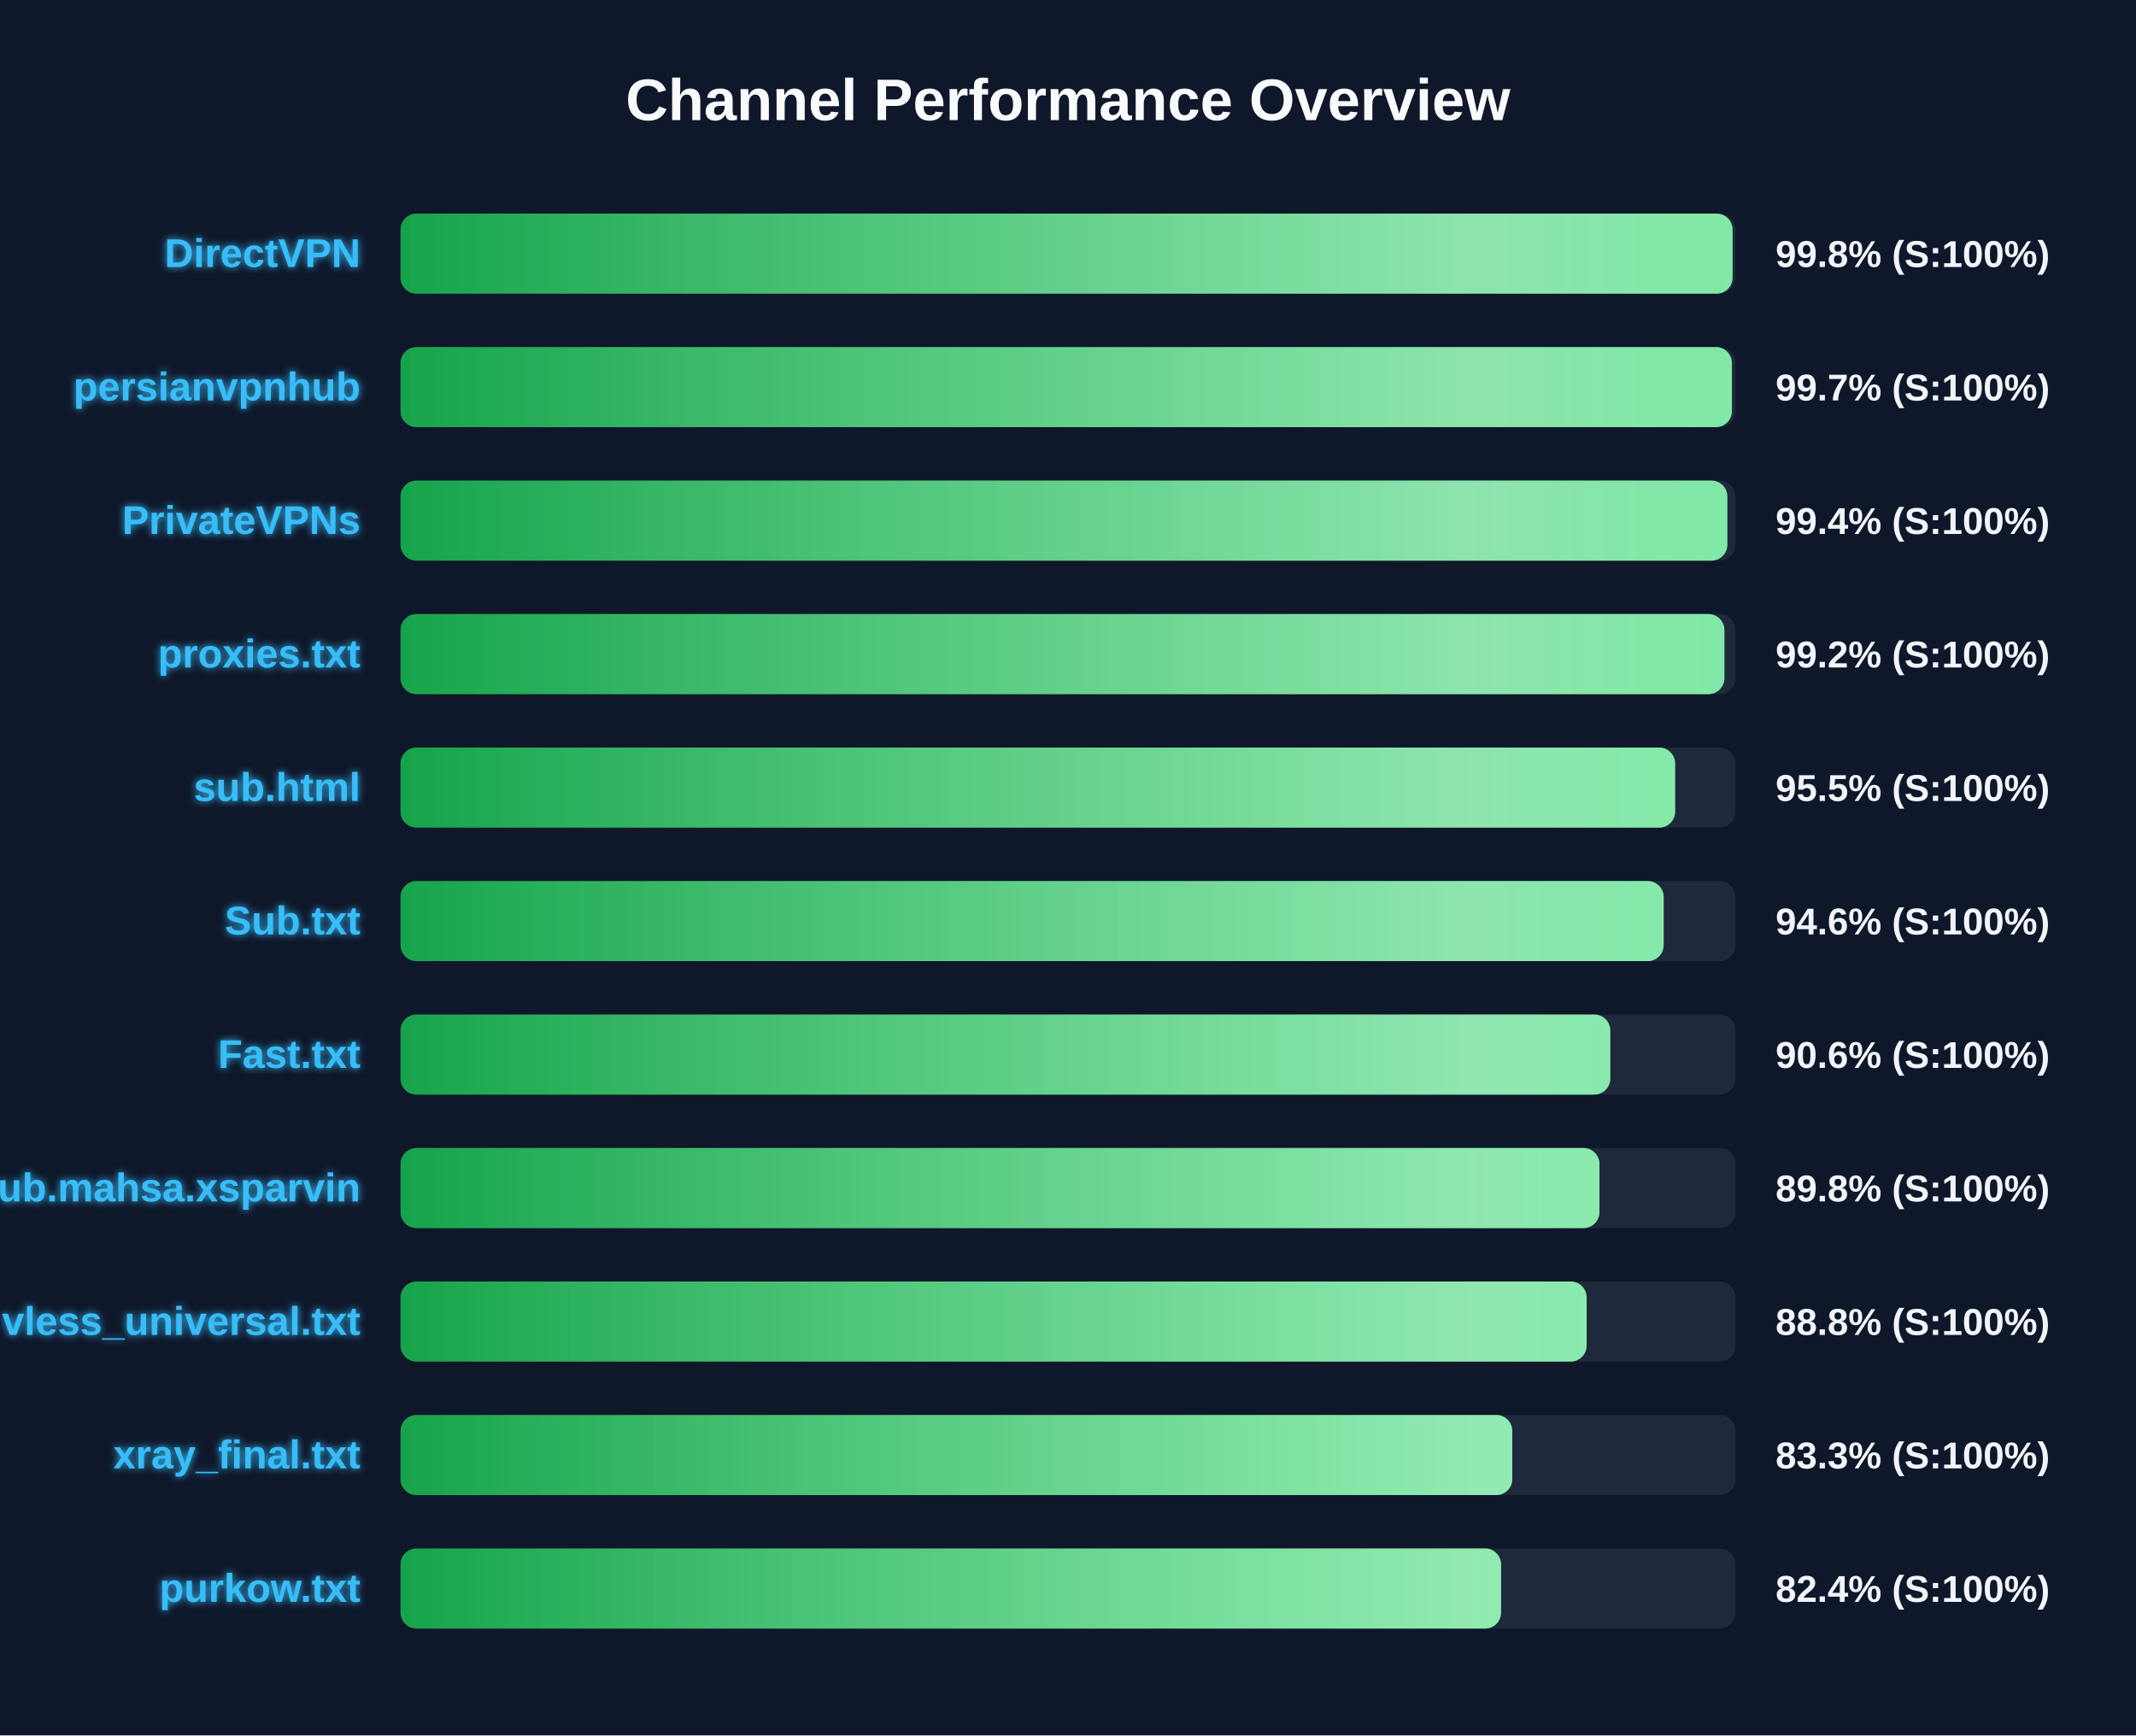
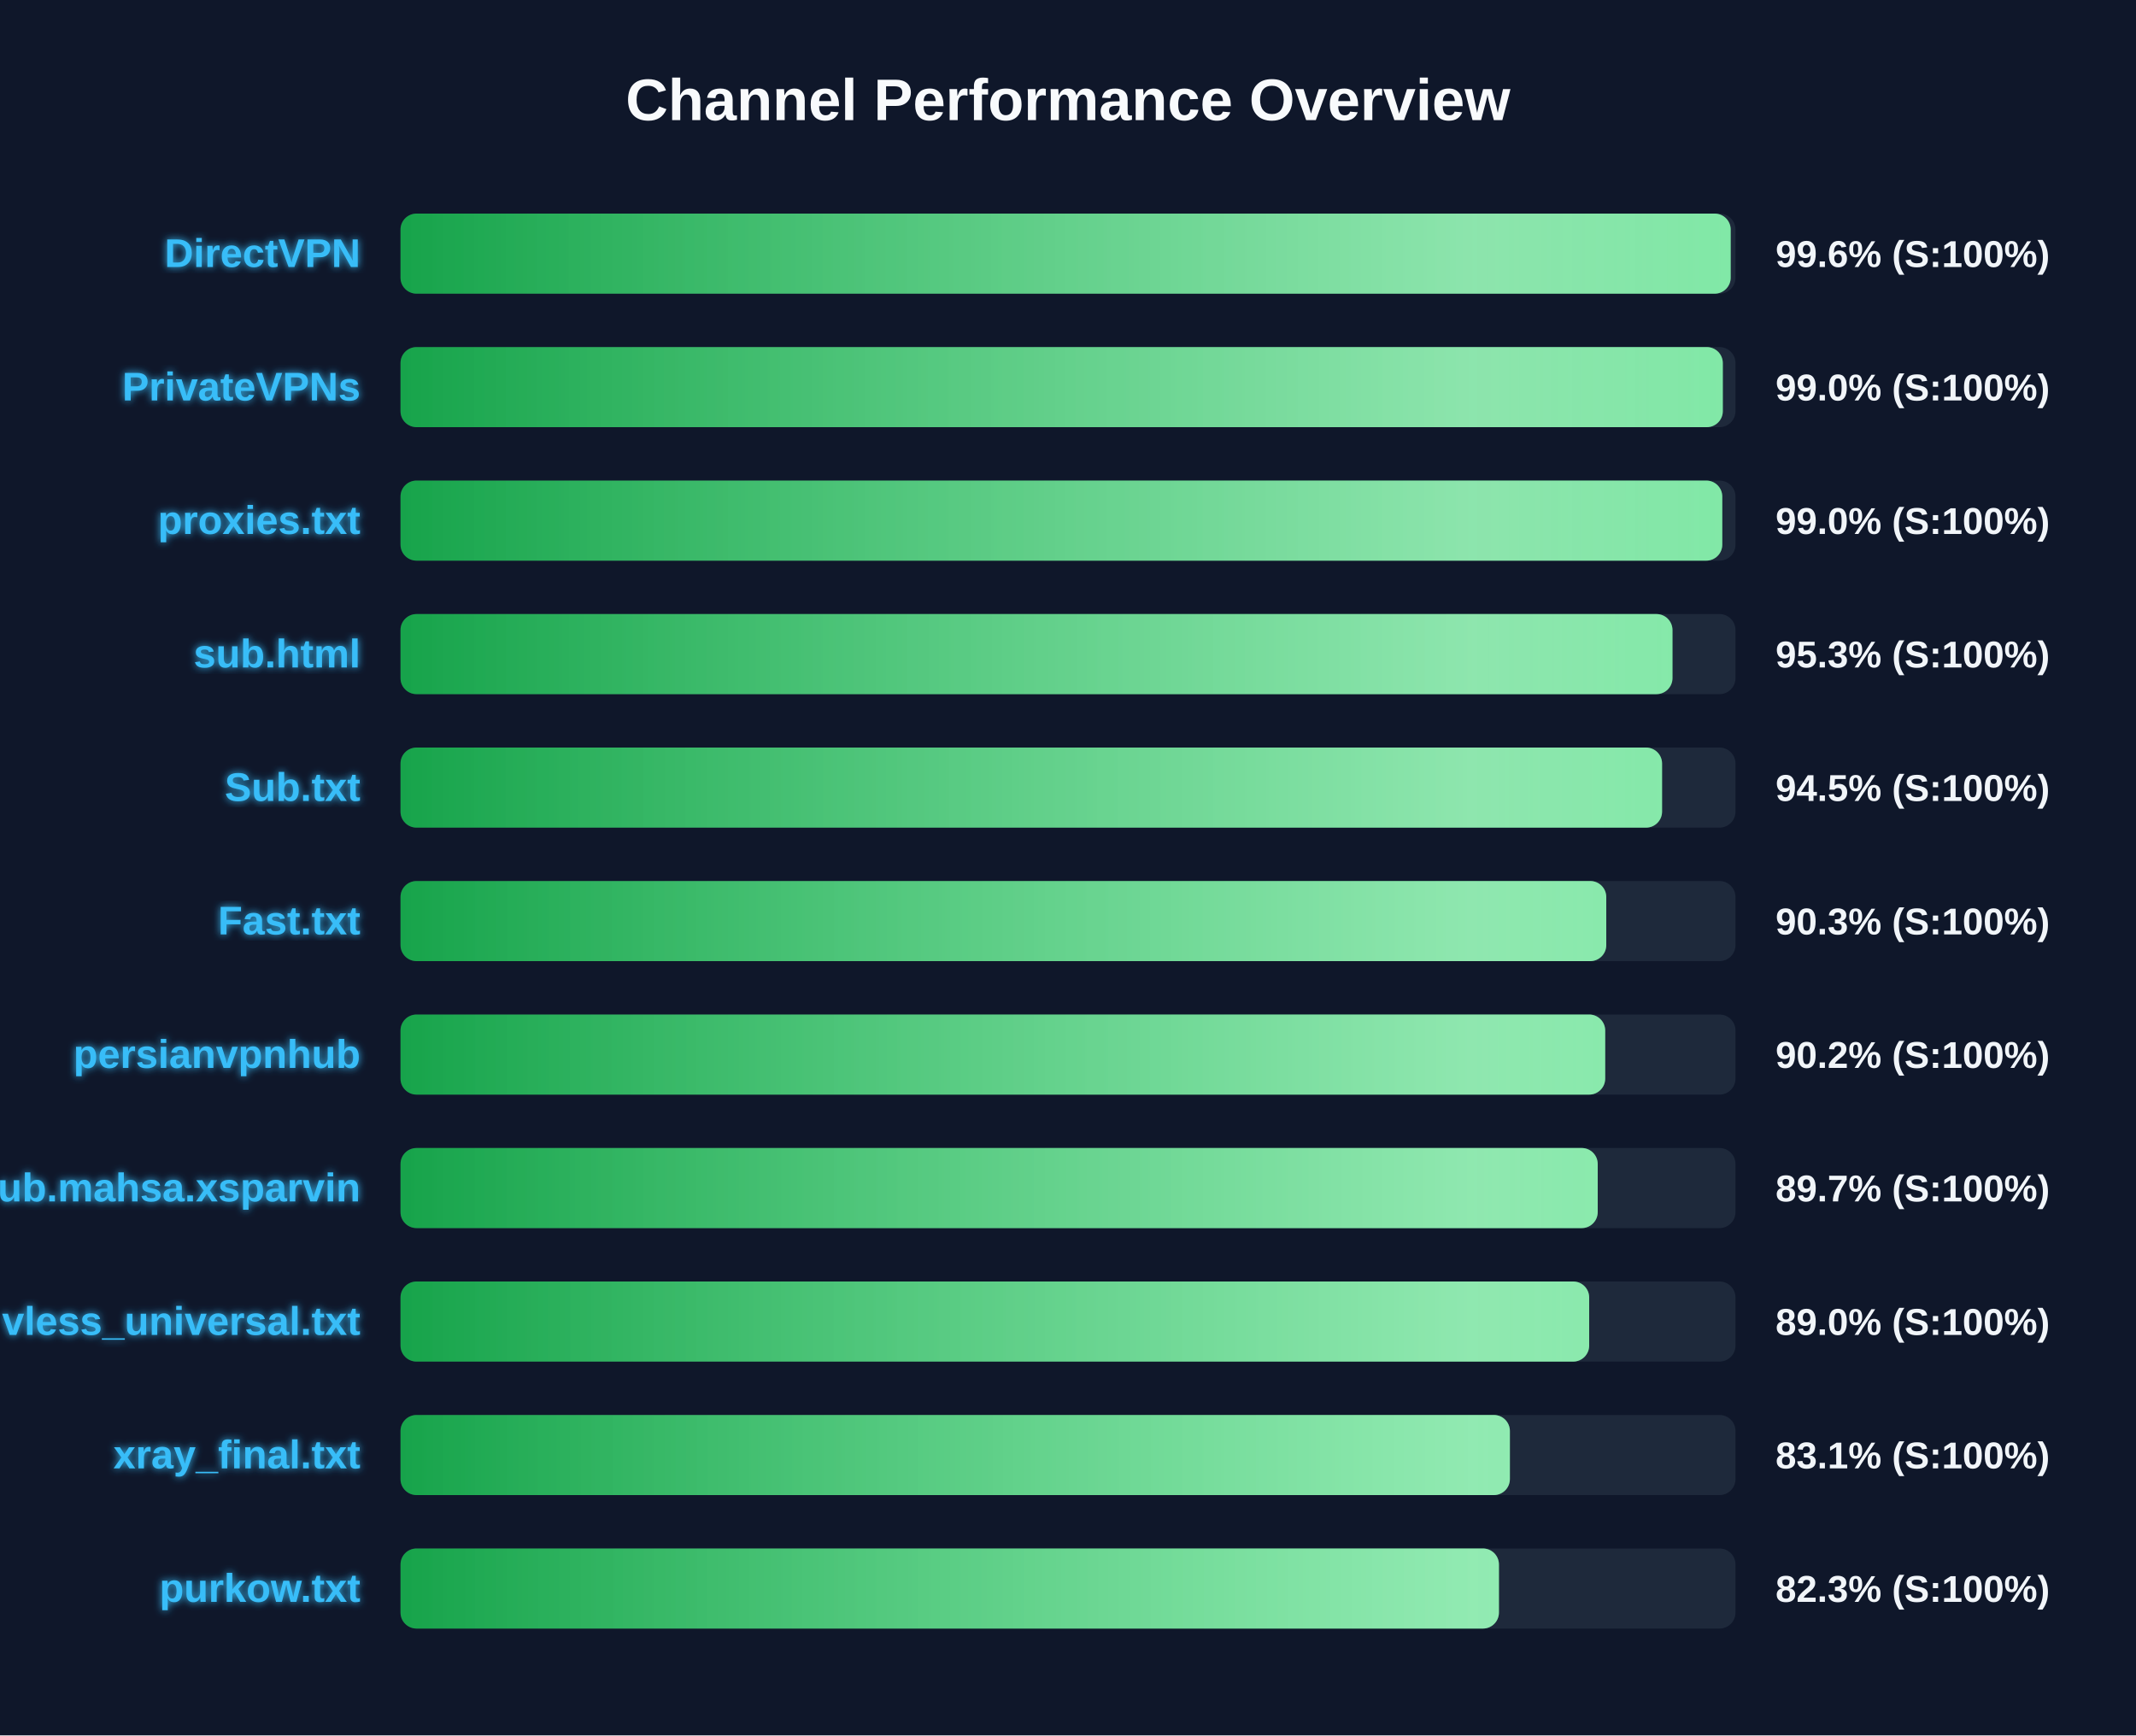
<svg xmlns="http://www.w3.org/2000/svg" width="800" height="650" version="1.1">
  <defs>
    <linearGradient id="grad-green" x1="0%" y1="0%" x2="100%" y2="0%">
      <stop offset="0%" stop-color="#16a34a" />
      <stop offset="100%" stop-color="#4ade80" />
    </linearGradient>
    <linearGradient id="grad-yellow" x1="0%" y1="0%" x2="100%" y2="0%">
      <stop offset="0%" stop-color="#ca8a04" />
      <stop offset="100%" stop-color="#fde047" />
    </linearGradient>
    <linearGradient id="grad-red" x1="0%" y1="0%" x2="100%" y2="0%">
      <stop offset="0%" stop-color="#dc2626" />
      <stop offset="100%" stop-color="#f87171" />
    </linearGradient>
    <linearGradient id="shimmer" x1="0%" y1="0%" x2="100%" y2="0%">
      <stop offset="0%" stop-color="rgba(255,255,255,0)" />
      <stop offset="50%" stop-color="rgba(255,255,255,0.4)" />
      <stop offset="100%" stop-color="rgba(255,255,255,0)" />
    </linearGradient>
    <filter id="glow" x="-20%" y="-20%" width="140%" height="140%">
      <feGaussianBlur stdDeviation="1.5" result="blur" />
      <feComposite in="SourceGraphic" in2="blur" operator="over" />
    </filter>
  </defs>
  <style>
        .bg-rect { fill: #0f172a; }
        .title { font: bold 22px 'Segoe UI', Arial, sans-serif; fill: #f8fafc; }
        .row { font: bold 15px 'Segoe UI', Arial, sans-serif; fill: #38bdf8; filter: url(#glow); }
        .score { font: bold 14px 'Segoe UI', Arial, sans-serif; fill: #f1f5f9; }
        @keyframes shimmer-anim {
            0% { transform: translateX(-100%); }
            100% { transform: translateX(200%); }
        }
        .shimmer-rect {
            animation: shimmer-anim 2.5s infinite linear;
        }
    </style>
  <rect width="100%" height="100%" class="bg-rect" />
  <text x="400" y="45" text-anchor="middle" class="title">Channel Performance Overview</text>
  <rect x="150" y="80" width="500" height="30" fill="#1e293b" rx="6" />
  <clipPath id="clip-0">
-     <rect x="150" y="80" width="498.9" height="30" rx="6" />
+     <rect x="150" y="80" width="498.2" height="30" rx="6" />
  </clipPath>
-   <rect x="150" y="80" width="498.9" height="30" fill="url(#grad-green)" rx="6" />
+   <rect x="150" y="80" width="498.2" height="30" fill="url(#grad-green)" rx="6" />
  <g clip-path="url(#clip-0)">
    <rect x="150" y="80" width="100%" height="30" fill="url(#shimmer)" class="shimmer-rect" />
  </g>
  <text x="135" y="100" text-anchor="end" class="row">DirectVPN</text>
-   <text x="665" y="100" text-anchor="start" class="score">99.8% (S:100%)</text>
+   <text x="665" y="100" text-anchor="start" class="score">99.6% (S:100%)</text>
  <rect x="150" y="130" width="500" height="30" fill="#1e293b" rx="6" />
  <clipPath id="clip-1">
-     <rect x="150" y="130" width="498.65" height="30" rx="6" />
+     <rect x="150" y="130" width="495.25" height="30" rx="6" />
  </clipPath>
-   <rect x="150" y="130" width="498.65" height="30" fill="url(#grad-green)" rx="6" />
+   <rect x="150" y="130" width="495.25" height="30" fill="url(#grad-green)" rx="6" />
  <g clip-path="url(#clip-1)">
    <rect x="150" y="130" width="100%" height="30" fill="url(#shimmer)" class="shimmer-rect" />
  </g>
-   <text x="135" y="150" text-anchor="end" class="row">persianvpnhub</text>
-   <text x="665" y="150" text-anchor="start" class="score">99.7% (S:100%)</text>
+   <text x="135" y="150" text-anchor="end" class="row">PrivateVPNs</text>
+   <text x="665" y="150" text-anchor="start" class="score">99.0% (S:100%)</text>
  <rect x="150" y="180" width="500" height="30" fill="#1e293b" rx="6" />
  <clipPath id="clip-2">
-     <rect x="150" y="180" width="496.95" height="30" rx="6" />
+     <rect x="150" y="180" width="495.05" height="30" rx="6" />
  </clipPath>
-   <rect x="150" y="180" width="496.95" height="30" fill="url(#grad-green)" rx="6" />
+   <rect x="150" y="180" width="495.05" height="30" fill="url(#grad-green)" rx="6" />
  <g clip-path="url(#clip-2)">
    <rect x="150" y="180" width="100%" height="30" fill="url(#shimmer)" class="shimmer-rect" />
  </g>
-   <text x="135" y="200" text-anchor="end" class="row">PrivateVPNs</text>
-   <text x="665" y="200" text-anchor="start" class="score">99.4% (S:100%)</text>
+   <text x="135" y="200" text-anchor="end" class="row">proxies.txt</text>
+   <text x="665" y="200" text-anchor="start" class="score">99.0% (S:100%)</text>
  <rect x="150" y="230" width="500" height="30" fill="#1e293b" rx="6" />
  <clipPath id="clip-3">
-     <rect x="150" y="230" width="495.85" height="30" rx="6" />
+     <rect x="150" y="230" width="476.4" height="30" rx="6" />
  </clipPath>
-   <rect x="150" y="230" width="495.85" height="30" fill="url(#grad-green)" rx="6" />
+   <rect x="150" y="230" width="476.4" height="30" fill="url(#grad-green)" rx="6" />
  <g clip-path="url(#clip-3)">
    <rect x="150" y="230" width="100%" height="30" fill="url(#shimmer)" class="shimmer-rect" />
  </g>
-   <text x="135" y="250" text-anchor="end" class="row">proxies.txt</text>
-   <text x="665" y="250" text-anchor="start" class="score">99.2% (S:100%)</text>
+   <text x="135" y="250" text-anchor="end" class="row">sub.html</text>
+   <text x="665" y="250" text-anchor="start" class="score">95.3% (S:100%)</text>
  <rect x="150" y="280" width="500" height="30" fill="#1e293b" rx="6" />
  <clipPath id="clip-4">
-     <rect x="150" y="280" width="477.4" height="30" rx="6" />
+     <rect x="150" y="280" width="472.5" height="30" rx="6" />
  </clipPath>
-   <rect x="150" y="280" width="477.4" height="30" fill="url(#grad-green)" rx="6" />
+   <rect x="150" y="280" width="472.5" height="30" fill="url(#grad-green)" rx="6" />
  <g clip-path="url(#clip-4)">
    <rect x="150" y="280" width="100%" height="30" fill="url(#shimmer)" class="shimmer-rect" />
  </g>
-   <text x="135" y="300" text-anchor="end" class="row">sub.html</text>
-   <text x="665" y="300" text-anchor="start" class="score">95.5% (S:100%)</text>
+   <text x="135" y="300" text-anchor="end" class="row">Sub.txt</text>
+   <text x="665" y="300" text-anchor="start" class="score">94.5% (S:100%)</text>
  <rect x="150" y="330" width="500" height="30" fill="#1e293b" rx="6" />
  <clipPath id="clip-5">
-     <rect x="150" y="330" width="473.1" height="30" rx="6" />
+     <rect x="150" y="330" width="451.6" height="30" rx="6" />
  </clipPath>
-   <rect x="150" y="330" width="473.1" height="30" fill="url(#grad-green)" rx="6" />
+   <rect x="150" y="330" width="451.6" height="30" fill="url(#grad-green)" rx="6" />
  <g clip-path="url(#clip-5)">
    <rect x="150" y="330" width="100%" height="30" fill="url(#shimmer)" class="shimmer-rect" />
  </g>
-   <text x="135" y="350" text-anchor="end" class="row">Sub.txt</text>
-   <text x="665" y="350" text-anchor="start" class="score">94.6% (S:100%)</text>
+   <text x="135" y="350" text-anchor="end" class="row">Fast.txt</text>
+   <text x="665" y="350" text-anchor="start" class="score">90.3% (S:100%)</text>
  <rect x="150" y="380" width="500" height="30" fill="#1e293b" rx="6" />
  <clipPath id="clip-6">
-     <rect x="150" y="380" width="453.1" height="30" rx="6" />
+     <rect x="150" y="380" width="451.2" height="30" rx="6" />
  </clipPath>
-   <rect x="150" y="380" width="453.1" height="30" fill="url(#grad-green)" rx="6" />
+   <rect x="150" y="380" width="451.2" height="30" fill="url(#grad-green)" rx="6" />
  <g clip-path="url(#clip-6)">
    <rect x="150" y="380" width="100%" height="30" fill="url(#shimmer)" class="shimmer-rect" />
  </g>
-   <text x="135" y="400" text-anchor="end" class="row">Fast.txt</text>
-   <text x="665" y="400" text-anchor="start" class="score">90.6% (S:100%)</text>
+   <text x="135" y="400" text-anchor="end" class="row">persianvpnhub</text>
+   <text x="665" y="400" text-anchor="start" class="score">90.2% (S:100%)</text>
  <rect x="150" y="430" width="500" height="30" fill="#1e293b" rx="6" />
  <clipPath id="clip-7">
-     <rect x="150" y="430" width="449.05" height="30" rx="6" />
+     <rect x="150" y="430" width="448.4" height="30" rx="6" />
  </clipPath>
-   <rect x="150" y="430" width="449.05" height="30" fill="url(#grad-green)" rx="6" />
+   <rect x="150" y="430" width="448.4" height="30" fill="url(#grad-green)" rx="6" />
  <g clip-path="url(#clip-7)">
    <rect x="150" y="430" width="100%" height="30" fill="url(#shimmer)" class="shimmer-rect" />
  </g>
  <text x="135" y="450" text-anchor="end" class="row">Sub.mahsa.xsparvin</text>
-   <text x="665" y="450" text-anchor="start" class="score">89.8% (S:100%)</text>
+   <text x="665" y="450" text-anchor="start" class="score">89.7% (S:100%)</text>
  <rect x="150" y="480" width="500" height="30" fill="#1e293b" rx="6" />
  <clipPath id="clip-8">
-     <rect x="150" y="480" width="444.25" height="30" rx="6" />
+     <rect x="150" y="480" width="445.2" height="30" rx="6" />
  </clipPath>
-   <rect x="150" y="480" width="444.25" height="30" fill="url(#grad-green)" rx="6" />
+   <rect x="150" y="480" width="445.2" height="30" fill="url(#grad-green)" rx="6" />
  <g clip-path="url(#clip-8)">
    <rect x="150" y="480" width="100%" height="30" fill="url(#shimmer)" class="shimmer-rect" />
  </g>
  <text x="135" y="500" text-anchor="end" class="row">vless_universal.txt</text>
-   <text x="665" y="500" text-anchor="start" class="score">88.8% (S:100%)</text>
+   <text x="665" y="500" text-anchor="start" class="score">89.0% (S:100%)</text>
  <rect x="150" y="530" width="500" height="30" fill="#1e293b" rx="6" />
  <clipPath id="clip-9">
-     <rect x="150" y="530" width="416.4" height="30" rx="6" />
+     <rect x="150" y="530" width="415.5" height="30" rx="6" />
  </clipPath>
-   <rect x="150" y="530" width="416.4" height="30" fill="url(#grad-green)" rx="6" />
+   <rect x="150" y="530" width="415.5" height="30" fill="url(#grad-green)" rx="6" />
  <g clip-path="url(#clip-9)">
    <rect x="150" y="530" width="100%" height="30" fill="url(#shimmer)" class="shimmer-rect" />
  </g>
  <text x="135" y="550" text-anchor="end" class="row">xray_final.txt</text>
-   <text x="665" y="550" text-anchor="start" class="score">83.3% (S:100%)</text>
+   <text x="665" y="550" text-anchor="start" class="score">83.1% (S:100%)</text>
  <rect x="150" y="580" width="500" height="30" fill="#1e293b" rx="6" />
  <clipPath id="clip-10">
-     <rect x="150" y="580" width="412.2" height="30" rx="6" />
+     <rect x="150" y="580" width="411.4" height="30" rx="6" />
  </clipPath>
-   <rect x="150" y="580" width="412.2" height="30" fill="url(#grad-green)" rx="6" />
+   <rect x="150" y="580" width="411.4" height="30" fill="url(#grad-green)" rx="6" />
  <g clip-path="url(#clip-10)">
    <rect x="150" y="580" width="100%" height="30" fill="url(#shimmer)" class="shimmer-rect" />
  </g>
  <text x="135" y="600" text-anchor="end" class="row">purkow.txt</text>
-   <text x="665" y="600" text-anchor="start" class="score">82.4% (S:100%)</text>
+   <text x="665" y="600" text-anchor="start" class="score">82.3% (S:100%)</text>
</svg>
